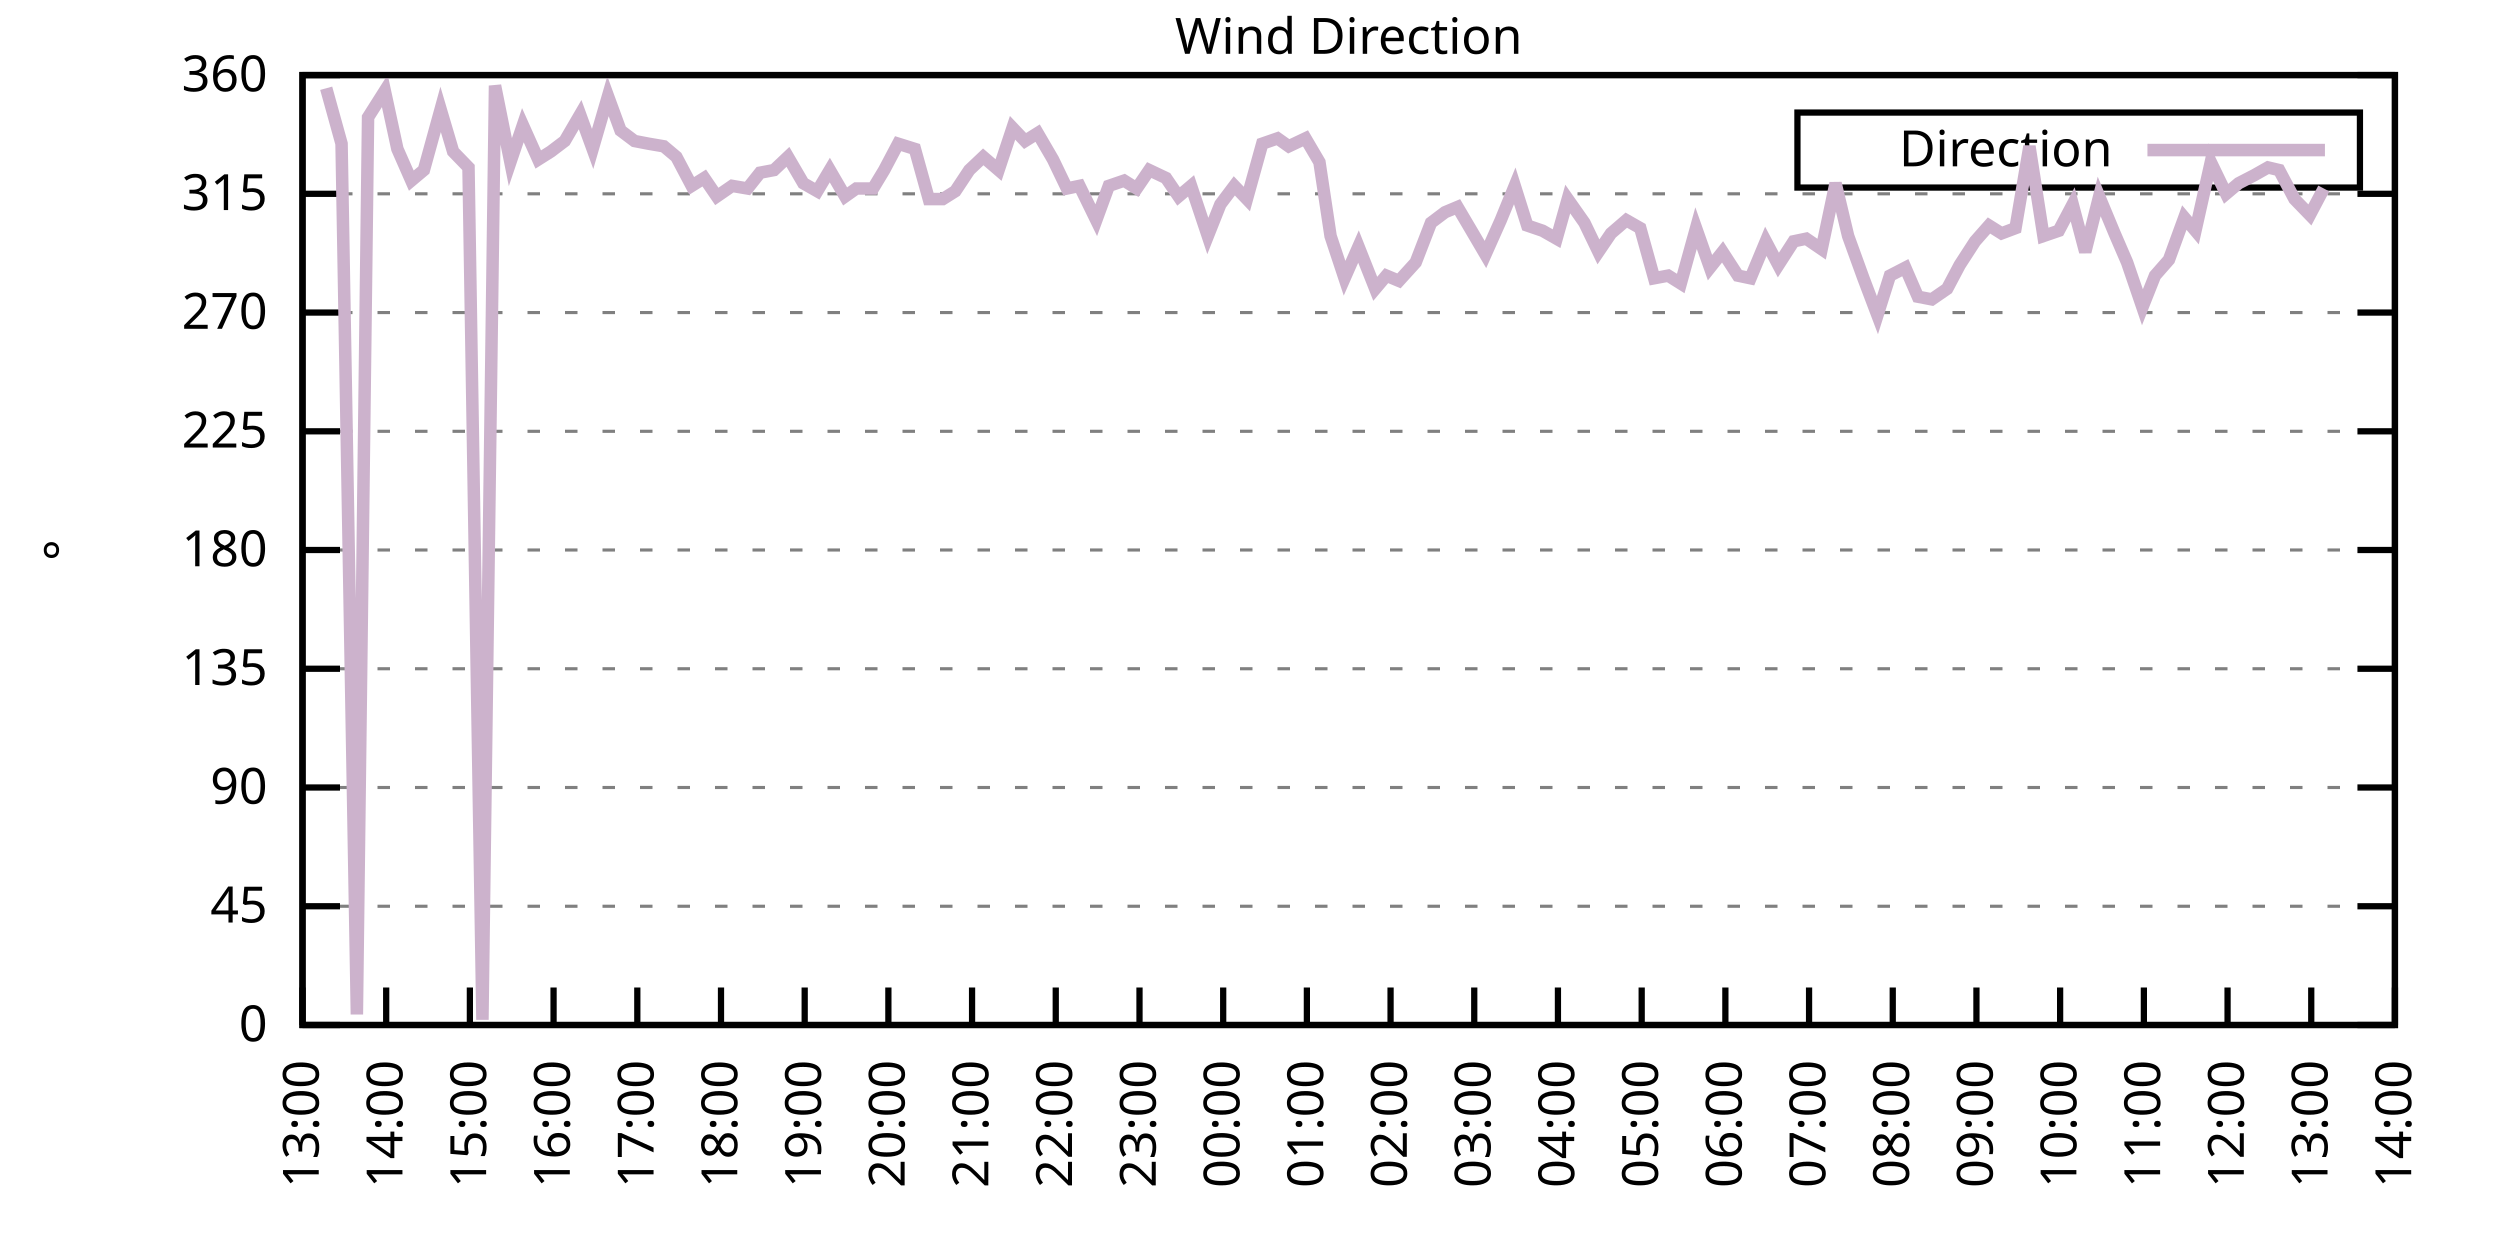
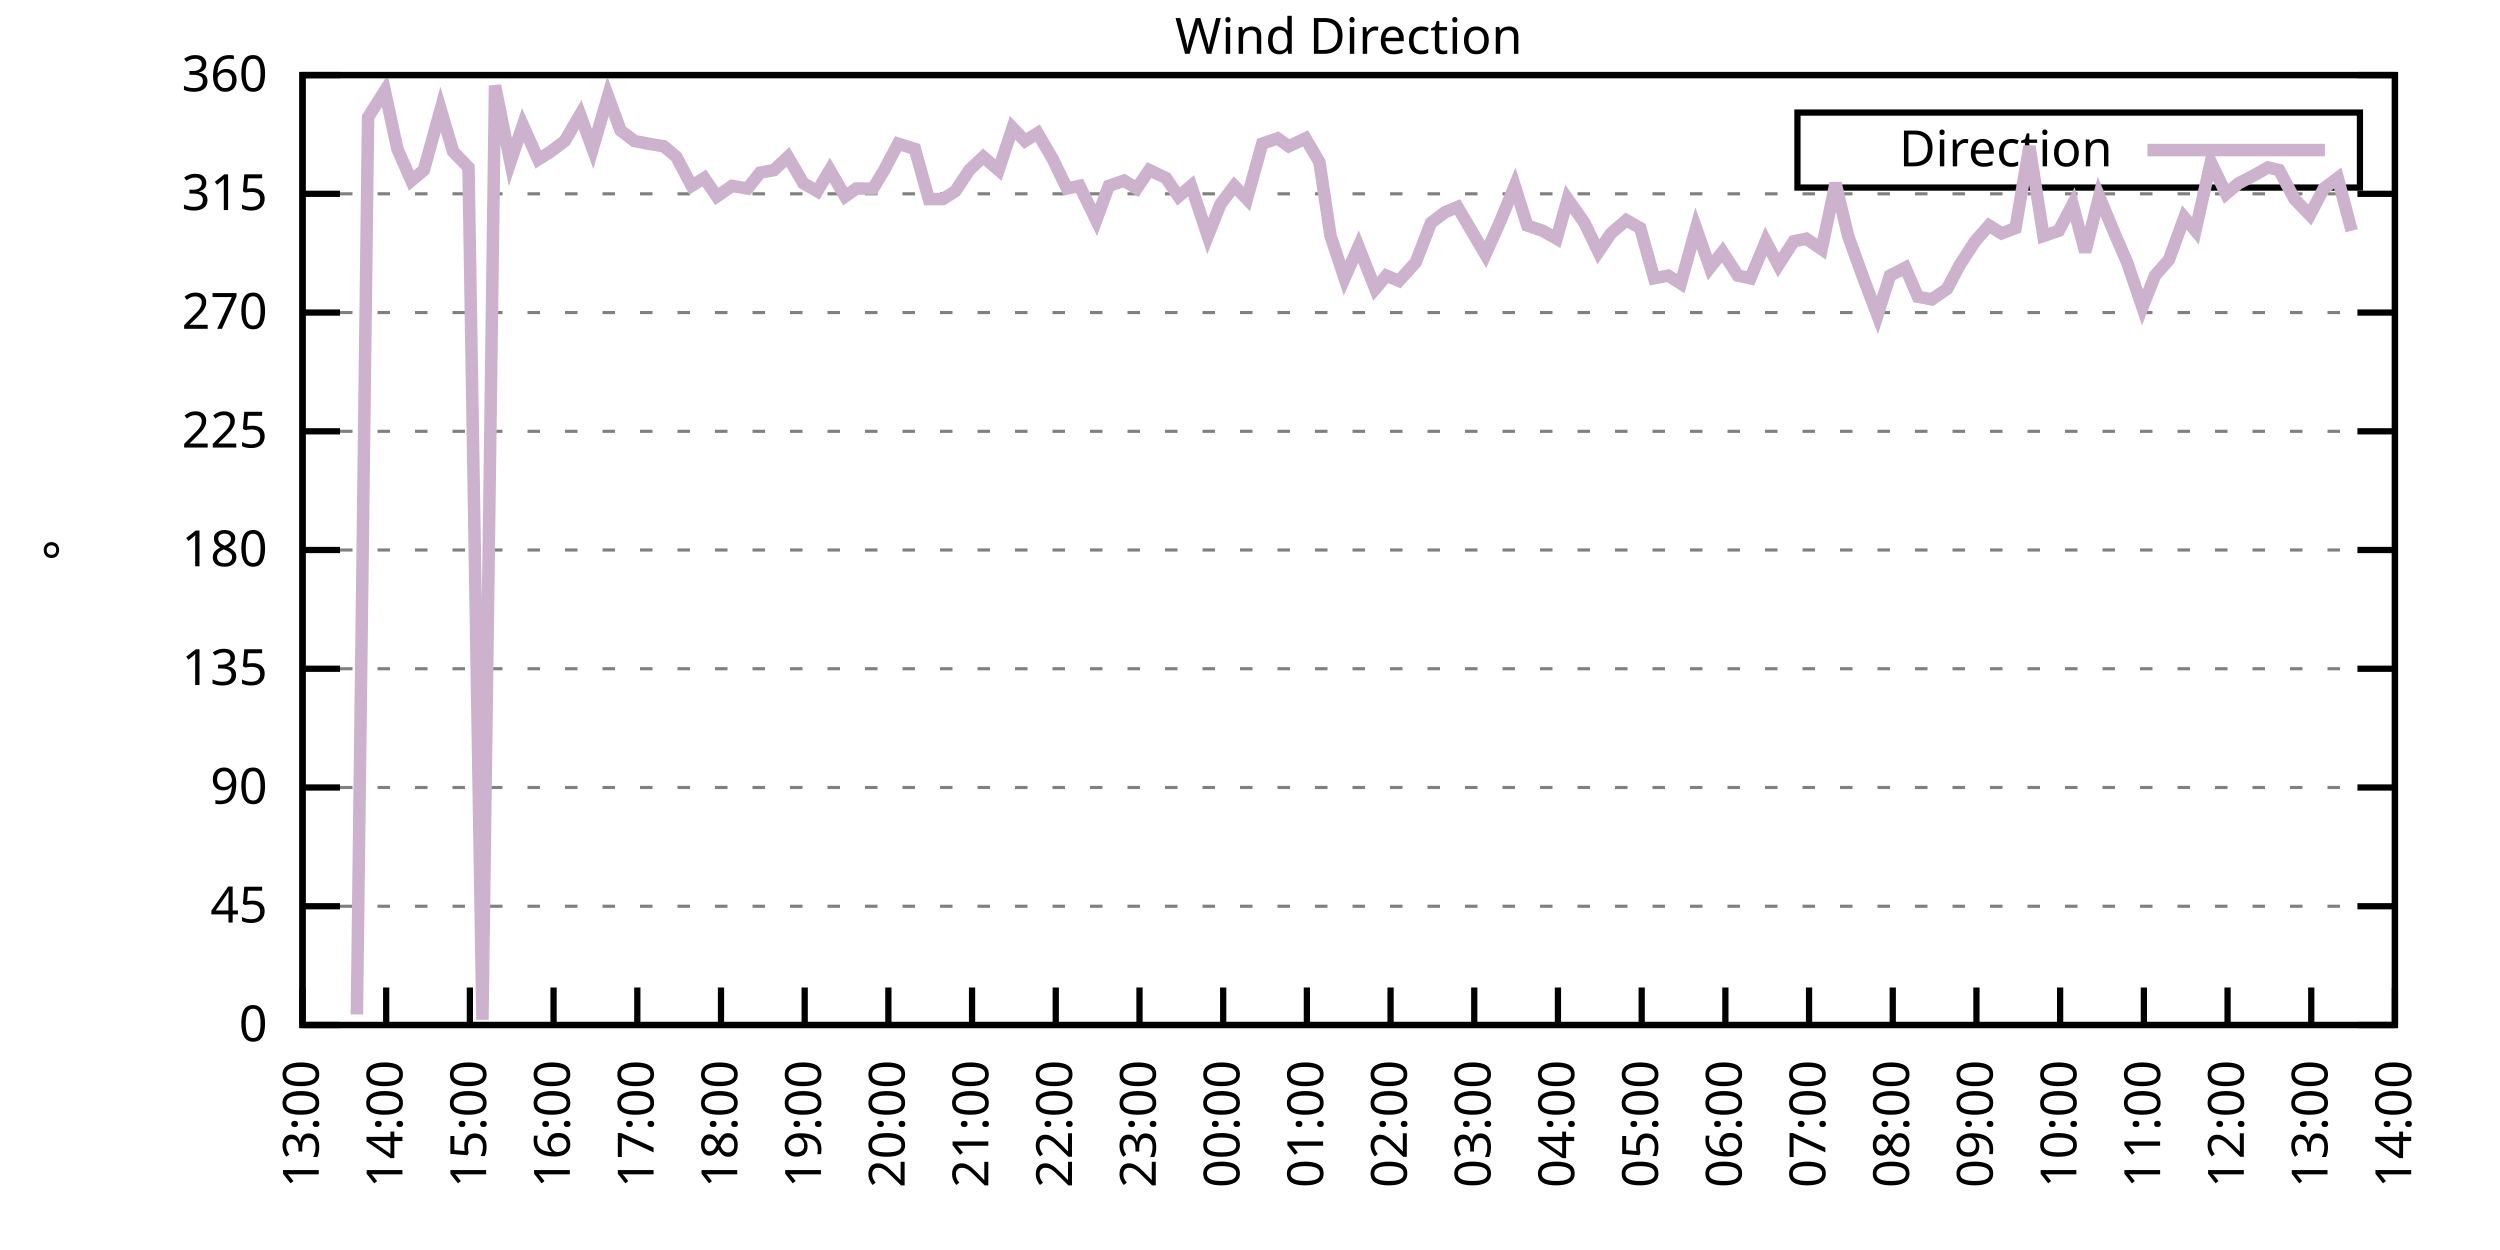
<svg xmlns="http://www.w3.org/2000/svg" xmlns:xlink="http://www.w3.org/1999/xlink" width="400" height="200" viewBox="0 0 400 200">
  <g id="gnuplot_canvas">
    <rect x="0" y="0" width="400" height="200" fill="none" />
    <defs>
      <circle id="gpDot" r="0.5" stroke-width="0.5" stroke="currentColor" />
      <path id="gpPt0" stroke-width="0.333" stroke="currentColor" d="M-1,0 h2 M0,-1 v2" />
      <path id="gpPt1" stroke-width="0.333" stroke="currentColor" d="M-1,-1 L1,1 M1,-1 L-1,1" />
      <path id="gpPt2" stroke-width="0.333" stroke="currentColor" d="M-1,0 L1,0 M0,-1 L0,1 M-1,-1 L1,1 M-1,1 L1,-1" />
      <rect id="gpPt3" stroke-width="0.333" stroke="currentColor" x="-1" y="-1" width="2" height="2" />
      <rect id="gpPt4" stroke-width="0.333" stroke="currentColor" fill="currentColor" x="-1" y="-1" width="2" height="2" />
      <circle id="gpPt5" stroke-width="0.333" stroke="currentColor" cx="0" cy="0" r="1" />
      <use xlink:href="#gpPt5" id="gpPt6" fill="currentColor" stroke="none" />
      <path id="gpPt7" stroke-width="0.333" stroke="currentColor" d="M0,-1.33 L-1.33,0.67 L1.33,0.67 z" />
      <use xlink:href="#gpPt7" id="gpPt8" fill="currentColor" stroke="none" />
      <use xlink:href="#gpPt7" id="gpPt9" stroke="currentColor" transform="rotate(180)" />
      <use xlink:href="#gpPt9" id="gpPt10" fill="currentColor" stroke="none" />
      <use xlink:href="#gpPt3" id="gpPt11" stroke="currentColor" transform="rotate(45)" />
      <use xlink:href="#gpPt11" id="gpPt12" fill="currentColor" stroke="none" />
      <path id="gpPt13" stroke-width="0.333" stroke="currentColor" d="M0,1.330 L1.265,0.411 L0.782,-1.067 L-0.782,-1.076 L-1.265,0.411 z" />
      <use xlink:href="#gpPt13" id="gpPt14" fill="currentColor" stroke="none" />
      <filter id="textbox" filterUnits="objectBoundingBox" x="0" y="0" height="1" width="1">
        <feFlood flood-color="white" flood-opacity="1" result="bgnd" />
        <feComposite in="SourceGraphic" in2="bgnd" operator="atop" />
      </filter>
      <filter id="greybox" filterUnits="objectBoundingBox" x="0" y="0" height="1" width="1">
        <feFlood flood-color="lightgrey" flood-opacity="1" result="grey" />
        <feComposite in="SourceGraphic" in2="grey" operator="atop" />
      </filter>
    </defs>
    <g fill="none" color="white" stroke="currentColor" stroke-width="1.00" stroke-linecap="butt" stroke-linejoin="miter">
</g>
    <g fill="none" color="black" stroke="currentColor" stroke-width="1.00" stroke-linecap="butt" stroke-linejoin="miter">
      <g stroke="none" shape-rendering="crispEdges">
        <polygon fill="rgb(255, 255, 255)" points="48.40,164.00 383.18,164.00 383.18,12.02 48.40,12.02 " />
      </g>
    </g>
    <g fill="none" color="black" stroke="currentColor" stroke-width="1.00" stroke-linecap="butt" stroke-linejoin="miter">
</g>
    <g fill="none" color="black" stroke="black" stroke-width="0.50" stroke-linecap="butt" stroke-linejoin="miter">
</g>
    <g fill="none" color="gray" stroke="currentColor" stroke-width="0.50" stroke-linecap="butt" stroke-linejoin="miter">
      <path stroke="gray" stroke-dasharray="2,4" class="gridline" d="M48.40,164.00 L383.19,164.00  " />
    </g>
    <g fill="none" color="gray" stroke="gray" stroke-width="1.00" stroke-linecap="butt" stroke-linejoin="miter">
</g>
    <g fill="none" color="black" stroke="currentColor" stroke-width="1.00" stroke-linecap="butt" stroke-linejoin="miter">
      <path stroke="black" d="M48.40,164.00 L54.40,164.00 M383.19,164.00 L377.19,164.00  " />
      <g transform="translate(42.80,166.60)" stroke="none" fill="black" font-family="Sans" font-size="8.00" text-anchor="end">
        <text>
          <tspan font-family="Sans"> 0</tspan>
        </text>
      </g>
    </g>
    <g fill="none" color="black" stroke="currentColor" stroke-width="1.00" stroke-linecap="butt" stroke-linejoin="miter">
</g>
    <g fill="none" color="black" stroke="black" stroke-width="0.50" stroke-linecap="butt" stroke-linejoin="miter">
</g>
    <g fill="none" color="gray" stroke="currentColor" stroke-width="0.50" stroke-linecap="butt" stroke-linejoin="miter">
      <path stroke="gray" stroke-dasharray="2,4" class="gridline" d="M48.40,145.00 L383.19,145.00  " />
    </g>
    <g fill="none" color="gray" stroke="gray" stroke-width="1.00" stroke-linecap="butt" stroke-linejoin="miter">
</g>
    <g fill="none" color="black" stroke="currentColor" stroke-width="1.00" stroke-linecap="butt" stroke-linejoin="miter">
      <path stroke="black" d="M48.40,145.00 L54.40,145.00 M383.19,145.00 L377.19,145.00  " />
      <g transform="translate(42.80,147.60)" stroke="none" fill="black" font-family="Sans" font-size="8.00" text-anchor="end">
        <text>
          <tspan font-family="Sans"> 45</tspan>
        </text>
      </g>
    </g>
    <g fill="none" color="black" stroke="currentColor" stroke-width="1.00" stroke-linecap="butt" stroke-linejoin="miter">
</g>
    <g fill="none" color="black" stroke="black" stroke-width="0.50" stroke-linecap="butt" stroke-linejoin="miter">
</g>
    <g fill="none" color="gray" stroke="currentColor" stroke-width="0.50" stroke-linecap="butt" stroke-linejoin="miter">
      <path stroke="gray" stroke-dasharray="2,4" class="gridline" d="M48.40,126.00 L383.19,126.00  " />
    </g>
    <g fill="none" color="gray" stroke="gray" stroke-width="1.00" stroke-linecap="butt" stroke-linejoin="miter">
</g>
    <g fill="none" color="black" stroke="currentColor" stroke-width="1.00" stroke-linecap="butt" stroke-linejoin="miter">
      <path stroke="black" d="M48.40,126.00 L54.40,126.00 M383.19,126.00 L377.19,126.00  " />
      <g transform="translate(42.80,128.60)" stroke="none" fill="black" font-family="Sans" font-size="8.00" text-anchor="end">
        <text>
          <tspan font-family="Sans"> 90</tspan>
        </text>
      </g>
    </g>
    <g fill="none" color="black" stroke="currentColor" stroke-width="1.00" stroke-linecap="butt" stroke-linejoin="miter">
</g>
    <g fill="none" color="black" stroke="black" stroke-width="0.50" stroke-linecap="butt" stroke-linejoin="miter">
</g>
    <g fill="none" color="gray" stroke="currentColor" stroke-width="0.50" stroke-linecap="butt" stroke-linejoin="miter">
      <path stroke="gray" stroke-dasharray="2,4" class="gridline" d="M48.40,107.00 L383.19,107.00  " />
    </g>
    <g fill="none" color="gray" stroke="gray" stroke-width="1.00" stroke-linecap="butt" stroke-linejoin="miter">
</g>
    <g fill="none" color="black" stroke="currentColor" stroke-width="1.00" stroke-linecap="butt" stroke-linejoin="miter">
      <path stroke="black" d="M48.40,107.00 L54.40,107.00 M383.19,107.00 L377.19,107.00  " />
      <g transform="translate(42.80,109.60)" stroke="none" fill="black" font-family="Sans" font-size="8.00" text-anchor="end">
        <text>
          <tspan font-family="Sans"> 135</tspan>
        </text>
      </g>
    </g>
    <g fill="none" color="black" stroke="currentColor" stroke-width="1.00" stroke-linecap="butt" stroke-linejoin="miter">
</g>
    <g fill="none" color="black" stroke="black" stroke-width="0.50" stroke-linecap="butt" stroke-linejoin="miter">
</g>
    <g fill="none" color="gray" stroke="currentColor" stroke-width="0.50" stroke-linecap="butt" stroke-linejoin="miter">
      <path stroke="gray" stroke-dasharray="2,4" class="gridline" d="M48.40,88.00 L383.19,88.00  " />
    </g>
    <g fill="none" color="gray" stroke="gray" stroke-width="1.00" stroke-linecap="butt" stroke-linejoin="miter">
</g>
    <g fill="none" color="black" stroke="currentColor" stroke-width="1.00" stroke-linecap="butt" stroke-linejoin="miter">
      <path stroke="black" d="M48.40,88.00 L54.40,88.00 M383.19,88.00 L377.19,88.00  " />
      <g transform="translate(42.80,90.60)" stroke="none" fill="black" font-family="Sans" font-size="8.00" text-anchor="end">
        <text>
          <tspan font-family="Sans"> 180</tspan>
        </text>
      </g>
    </g>
    <g fill="none" color="black" stroke="currentColor" stroke-width="1.00" stroke-linecap="butt" stroke-linejoin="miter">
</g>
    <g fill="none" color="black" stroke="black" stroke-width="0.50" stroke-linecap="butt" stroke-linejoin="miter">
</g>
    <g fill="none" color="gray" stroke="currentColor" stroke-width="0.50" stroke-linecap="butt" stroke-linejoin="miter">
      <path stroke="gray" stroke-dasharray="2,4" class="gridline" d="M48.40,69.01 L383.19,69.01  " />
    </g>
    <g fill="none" color="gray" stroke="gray" stroke-width="1.00" stroke-linecap="butt" stroke-linejoin="miter">
</g>
    <g fill="none" color="black" stroke="currentColor" stroke-width="1.00" stroke-linecap="butt" stroke-linejoin="miter">
      <path stroke="black" d="M48.40,69.01 L54.40,69.01 M383.19,69.01 L377.19,69.01  " />
      <g transform="translate(42.80,71.61)" stroke="none" fill="black" font-family="Sans" font-size="8.00" text-anchor="end">
        <text>
          <tspan font-family="Sans"> 225</tspan>
        </text>
      </g>
    </g>
    <g fill="none" color="black" stroke="currentColor" stroke-width="1.00" stroke-linecap="butt" stroke-linejoin="miter">
</g>
    <g fill="none" color="black" stroke="black" stroke-width="0.50" stroke-linecap="butt" stroke-linejoin="miter">
</g>
    <g fill="none" color="gray" stroke="currentColor" stroke-width="0.50" stroke-linecap="butt" stroke-linejoin="miter">
      <path stroke="gray" stroke-dasharray="2,4" class="gridline" d="M48.40,50.01 L383.19,50.01  " />
    </g>
    <g fill="none" color="gray" stroke="gray" stroke-width="1.00" stroke-linecap="butt" stroke-linejoin="miter">
</g>
    <g fill="none" color="black" stroke="currentColor" stroke-width="1.00" stroke-linecap="butt" stroke-linejoin="miter">
      <path stroke="black" d="M48.40,50.01 L54.40,50.01 M383.19,50.01 L377.19,50.01  " />
      <g transform="translate(42.80,52.61)" stroke="none" fill="black" font-family="Sans" font-size="8.00" text-anchor="end">
        <text>
          <tspan font-family="Sans"> 270</tspan>
        </text>
      </g>
    </g>
    <g fill="none" color="black" stroke="currentColor" stroke-width="1.00" stroke-linecap="butt" stroke-linejoin="miter">
</g>
    <g fill="none" color="black" stroke="black" stroke-width="0.50" stroke-linecap="butt" stroke-linejoin="miter">
</g>
    <g fill="none" color="gray" stroke="currentColor" stroke-width="0.50" stroke-linecap="butt" stroke-linejoin="miter">
      <path stroke="gray" stroke-dasharray="2,4" class="gridline" d="M48.40,31.01 L383.19,31.01  " />
    </g>
    <g fill="none" color="gray" stroke="gray" stroke-width="1.00" stroke-linecap="butt" stroke-linejoin="miter">
</g>
    <g fill="none" color="black" stroke="currentColor" stroke-width="1.00" stroke-linecap="butt" stroke-linejoin="miter">
      <path stroke="black" d="M48.40,31.01 L54.40,31.01 M383.19,31.01 L377.19,31.01  " />
      <g transform="translate(42.80,33.61)" stroke="none" fill="black" font-family="Sans" font-size="8.00" text-anchor="end">
        <text>
          <tspan font-family="Sans"> 315</tspan>
        </text>
      </g>
    </g>
    <g fill="none" color="black" stroke="currentColor" stroke-width="1.00" stroke-linecap="butt" stroke-linejoin="miter">
</g>
    <g fill="none" color="black" stroke="black" stroke-width="0.50" stroke-linecap="butt" stroke-linejoin="miter">
</g>
    <g fill="none" color="gray" stroke="currentColor" stroke-width="0.50" stroke-linecap="butt" stroke-linejoin="miter">
      <path stroke="gray" stroke-dasharray="2,4" class="gridline" d="M48.40,12.01 L383.19,12.01  " />
    </g>
    <g fill="none" color="gray" stroke="gray" stroke-width="1.00" stroke-linecap="butt" stroke-linejoin="miter">
</g>
    <g fill="none" color="black" stroke="currentColor" stroke-width="1.00" stroke-linecap="butt" stroke-linejoin="miter">
      <path stroke="black" d="M48.40,12.01 L54.40,12.01 M383.19,12.01 L377.19,12.01  " />
      <g transform="translate(42.80,14.61)" stroke="none" fill="black" font-family="Sans" font-size="8.00" text-anchor="end">
        <text>
          <tspan font-family="Sans"> 360</tspan>
        </text>
      </g>
    </g>
    <g fill="none" color="black" stroke="currentColor" stroke-width="1.00" stroke-linecap="butt" stroke-linejoin="miter">
      <path stroke="black" d="M48.40,164.00 L48.40,158.00  " />
      <g transform="translate(51.00,169.60) rotate(270.00)" stroke="none" fill="black" font-family="Sans" font-size="8.00" text-anchor="end">
        <text>
          <tspan font-family="Sans">13:00</tspan>
        </text>
      </g>
    </g>
    <g fill="none" color="black" stroke="currentColor" stroke-width="1.00" stroke-linecap="butt" stroke-linejoin="miter">
      <path stroke="black" d="M61.79,164.00 L61.79,158.00  " />
      <g transform="translate(64.39,169.60) rotate(270.00)" stroke="none" fill="black" font-family="Sans" font-size="8.00" text-anchor="end">
        <text>
          <tspan font-family="Sans">14:00</tspan>
        </text>
      </g>
    </g>
    <g fill="none" color="black" stroke="currentColor" stroke-width="1.00" stroke-linecap="butt" stroke-linejoin="miter">
      <path stroke="black" d="M75.18,164.00 L75.18,158.00  " />
      <g transform="translate(77.78,169.60) rotate(270.00)" stroke="none" fill="black" font-family="Sans" font-size="8.00" text-anchor="end">
        <text>
          <tspan font-family="Sans">15:00</tspan>
        </text>
      </g>
    </g>
    <g fill="none" color="black" stroke="currentColor" stroke-width="1.00" stroke-linecap="butt" stroke-linejoin="miter">
      <path stroke="black" d="M88.57,164.00 L88.57,158.00  " />
      <g transform="translate(91.17,169.60) rotate(270.00)" stroke="none" fill="black" font-family="Sans" font-size="8.00" text-anchor="end">
        <text>
          <tspan font-family="Sans">16:00</tspan>
        </text>
      </g>
    </g>
    <g fill="none" color="black" stroke="currentColor" stroke-width="1.00" stroke-linecap="butt" stroke-linejoin="miter">
      <path stroke="black" d="M101.97,164.00 L101.97,158.00  " />
      <g transform="translate(104.57,169.60) rotate(270.00)" stroke="none" fill="black" font-family="Sans" font-size="8.00" text-anchor="end">
        <text>
          <tspan font-family="Sans">17:00</tspan>
        </text>
      </g>
    </g>
    <g fill="none" color="black" stroke="currentColor" stroke-width="1.00" stroke-linecap="butt" stroke-linejoin="miter">
      <path stroke="black" d="M115.36,164.00 L115.36,158.00  " />
      <g transform="translate(117.96,169.60) rotate(270.00)" stroke="none" fill="black" font-family="Sans" font-size="8.00" text-anchor="end">
        <text>
          <tspan font-family="Sans">18:00</tspan>
        </text>
      </g>
    </g>
    <g fill="none" color="black" stroke="currentColor" stroke-width="1.00" stroke-linecap="butt" stroke-linejoin="miter">
      <path stroke="black" d="M128.75,164.00 L128.75,158.00  " />
      <g transform="translate(131.35,169.60) rotate(270.00)" stroke="none" fill="black" font-family="Sans" font-size="8.00" text-anchor="end">
        <text>
          <tspan font-family="Sans">19:00</tspan>
        </text>
      </g>
    </g>
    <g fill="none" color="black" stroke="currentColor" stroke-width="1.00" stroke-linecap="butt" stroke-linejoin="miter">
      <path stroke="black" d="M142.14,164.00 L142.14,158.00  " />
      <g transform="translate(144.74,169.60) rotate(270.00)" stroke="none" fill="black" font-family="Sans" font-size="8.00" text-anchor="end">
        <text>
          <tspan font-family="Sans">20:00</tspan>
        </text>
      </g>
    </g>
    <g fill="none" color="black" stroke="currentColor" stroke-width="1.00" stroke-linecap="butt" stroke-linejoin="miter">
      <path stroke="black" d="M155.53,164.00 L155.53,158.00  " />
      <g transform="translate(158.13,169.60) rotate(270.00)" stroke="none" fill="black" font-family="Sans" font-size="8.00" text-anchor="end">
        <text>
          <tspan font-family="Sans">21:00</tspan>
        </text>
      </g>
    </g>
    <g fill="none" color="black" stroke="currentColor" stroke-width="1.00" stroke-linecap="butt" stroke-linejoin="miter">
      <path stroke="black" d="M168.92,164.00 L168.92,158.00  " />
      <g transform="translate(171.52,169.60) rotate(270.00)" stroke="none" fill="black" font-family="Sans" font-size="8.00" text-anchor="end">
        <text>
          <tspan font-family="Sans">22:00</tspan>
        </text>
      </g>
    </g>
    <g fill="none" color="black" stroke="currentColor" stroke-width="1.00" stroke-linecap="butt" stroke-linejoin="miter">
      <path stroke="black" d="M182.32,164.00 L182.32,158.00  " />
      <g transform="translate(184.92,169.60) rotate(270.00)" stroke="none" fill="black" font-family="Sans" font-size="8.00" text-anchor="end">
        <text>
          <tspan font-family="Sans">23:00</tspan>
        </text>
      </g>
    </g>
    <g fill="none" color="black" stroke="currentColor" stroke-width="1.00" stroke-linecap="butt" stroke-linejoin="miter">
      <path stroke="black" d="M195.71,164.00 L195.71,158.00  " />
      <g transform="translate(198.31,169.60) rotate(270.00)" stroke="none" fill="black" font-family="Sans" font-size="8.00" text-anchor="end">
        <text>
          <tspan font-family="Sans">00:00</tspan>
        </text>
      </g>
    </g>
    <g fill="none" color="black" stroke="currentColor" stroke-width="1.00" stroke-linecap="butt" stroke-linejoin="miter">
      <path stroke="black" d="M209.10,164.00 L209.10,158.00  " />
      <g transform="translate(211.70,169.60) rotate(270.00)" stroke="none" fill="black" font-family="Sans" font-size="8.00" text-anchor="end">
        <text>
          <tspan font-family="Sans">01:00</tspan>
        </text>
      </g>
    </g>
    <g fill="none" color="black" stroke="currentColor" stroke-width="1.00" stroke-linecap="butt" stroke-linejoin="miter">
      <path stroke="black" d="M222.49,164.00 L222.49,158.00  " />
      <g transform="translate(225.09,169.60) rotate(270.00)" stroke="none" fill="black" font-family="Sans" font-size="8.00" text-anchor="end">
        <text>
          <tspan font-family="Sans">02:00</tspan>
        </text>
      </g>
    </g>
    <g fill="none" color="black" stroke="currentColor" stroke-width="1.00" stroke-linecap="butt" stroke-linejoin="miter">
      <path stroke="black" d="M235.88,164.00 L235.88,158.00  " />
      <g transform="translate(238.48,169.60) rotate(270.00)" stroke="none" fill="black" font-family="Sans" font-size="8.00" text-anchor="end">
        <text>
          <tspan font-family="Sans">03:00</tspan>
        </text>
      </g>
    </g>
    <g fill="none" color="black" stroke="currentColor" stroke-width="1.00" stroke-linecap="butt" stroke-linejoin="miter">
      <path stroke="black" d="M249.27,164.00 L249.27,158.00  " />
      <g transform="translate(251.87,169.60) rotate(270.00)" stroke="none" fill="black" font-family="Sans" font-size="8.00" text-anchor="end">
        <text>
          <tspan font-family="Sans">04:00</tspan>
        </text>
      </g>
    </g>
    <g fill="none" color="black" stroke="currentColor" stroke-width="1.00" stroke-linecap="butt" stroke-linejoin="miter">
      <path stroke="black" d="M262.67,164.00 L262.67,158.00  " />
      <g transform="translate(265.27,169.60) rotate(270.00)" stroke="none" fill="black" font-family="Sans" font-size="8.00" text-anchor="end">
        <text>
          <tspan font-family="Sans">05:00</tspan>
        </text>
      </g>
    </g>
    <g fill="none" color="black" stroke="currentColor" stroke-width="1.00" stroke-linecap="butt" stroke-linejoin="miter">
      <path stroke="black" d="M276.06,164.00 L276.06,158.00  " />
      <g transform="translate(278.66,169.60) rotate(270.00)" stroke="none" fill="black" font-family="Sans" font-size="8.00" text-anchor="end">
        <text>
          <tspan font-family="Sans">06:00</tspan>
        </text>
      </g>
    </g>
    <g fill="none" color="black" stroke="currentColor" stroke-width="1.00" stroke-linecap="butt" stroke-linejoin="miter">
      <path stroke="black" d="M289.45,164.00 L289.45,158.00  " />
      <g transform="translate(292.05,169.60) rotate(270.00)" stroke="none" fill="black" font-family="Sans" font-size="8.00" text-anchor="end">
        <text>
          <tspan font-family="Sans">07:00</tspan>
        </text>
      </g>
    </g>
    <g fill="none" color="black" stroke="currentColor" stroke-width="1.00" stroke-linecap="butt" stroke-linejoin="miter">
      <path stroke="black" d="M302.84,164.00 L302.84,158.00  " />
      <g transform="translate(305.44,169.60) rotate(270.00)" stroke="none" fill="black" font-family="Sans" font-size="8.00" text-anchor="end">
        <text>
          <tspan font-family="Sans">08:00</tspan>
        </text>
      </g>
    </g>
    <g fill="none" color="black" stroke="currentColor" stroke-width="1.00" stroke-linecap="butt" stroke-linejoin="miter">
      <path stroke="black" d="M316.23,164.00 L316.23,158.00  " />
      <g transform="translate(318.83,169.60) rotate(270.00)" stroke="none" fill="black" font-family="Sans" font-size="8.00" text-anchor="end">
        <text>
          <tspan font-family="Sans">09:00</tspan>
        </text>
      </g>
    </g>
    <g fill="none" color="black" stroke="currentColor" stroke-width="1.00" stroke-linecap="butt" stroke-linejoin="miter">
      <path stroke="black" d="M329.62,164.00 L329.62,158.00  " />
      <g transform="translate(332.22,169.60) rotate(270.00)" stroke="none" fill="black" font-family="Sans" font-size="8.00" text-anchor="end">
        <text>
          <tspan font-family="Sans">10:00</tspan>
        </text>
      </g>
    </g>
    <g fill="none" color="black" stroke="currentColor" stroke-width="1.00" stroke-linecap="butt" stroke-linejoin="miter">
      <path stroke="black" d="M343.02,164.00 L343.02,158.00  " />
      <g transform="translate(345.62,169.60) rotate(270.00)" stroke="none" fill="black" font-family="Sans" font-size="8.00" text-anchor="end">
        <text>
          <tspan font-family="Sans">11:00</tspan>
        </text>
      </g>
    </g>
    <g fill="none" color="black" stroke="currentColor" stroke-width="1.00" stroke-linecap="butt" stroke-linejoin="miter">
      <path stroke="black" d="M356.41,164.00 L356.41,158.00  " />
      <g transform="translate(359.01,169.60) rotate(270.00)" stroke="none" fill="black" font-family="Sans" font-size="8.00" text-anchor="end">
        <text>
          <tspan font-family="Sans">12:00</tspan>
        </text>
      </g>
    </g>
    <g fill="none" color="black" stroke="currentColor" stroke-width="1.00" stroke-linecap="butt" stroke-linejoin="miter">
      <path stroke="black" d="M369.80,164.00 L369.80,158.00  " />
      <g transform="translate(372.40,169.60) rotate(270.00)" stroke="none" fill="black" font-family="Sans" font-size="8.00" text-anchor="end">
        <text>
          <tspan font-family="Sans">13:00</tspan>
        </text>
      </g>
    </g>
    <g fill="none" color="black" stroke="currentColor" stroke-width="1.00" stroke-linecap="butt" stroke-linejoin="miter">
      <path stroke="black" d="M383.19,164.00 L383.19,158.00  " />
      <g transform="translate(385.79,169.60) rotate(270.00)" stroke="none" fill="black" font-family="Sans" font-size="8.00" text-anchor="end">
        <text>
          <tspan font-family="Sans">14:00</tspan>
        </text>
      </g>
    </g>
    <g fill="none" color="black" stroke="currentColor" stroke-width="1.00" stroke-linecap="butt" stroke-linejoin="miter">
</g>
    <g fill="none" color="black" stroke="currentColor" stroke-width="1.00" stroke-linecap="butt" stroke-linejoin="miter">
      <path stroke="black" d="M48.40,12.01 L48.40,164.00 L383.19,164.00 L383.19,12.01 L48.40,12.01 Z  " />
    </g>
    <g fill="none" color="black" stroke="currentColor" stroke-width="1.00" stroke-linecap="butt" stroke-linejoin="miter">
</g>
    <g fill="none" color="black" stroke="currentColor" stroke-width="1.00" stroke-linecap="butt" stroke-linejoin="miter">
      <path stroke="black" d="M287.59,30.01 L287.59,18.01 L377.59,18.01 L377.59,30.01 L287.59,30.01 Z  " />
    </g>
    <g id="Wind_direction_plot_1">
      <g fill="none" color="white" stroke="black" stroke-width="2.00" stroke-linecap="butt" stroke-linejoin="miter">
</g>
      <g fill="none" color="black" stroke="currentColor" stroke-width="2.00" stroke-linecap="butt" stroke-linejoin="miter">
        <g transform="translate(337.99,26.61)" stroke="none" fill="black" font-family="Sans" font-size="8.00" text-anchor="end">
          <text>
            <tspan font-family="Sans">Direction</tspan>
          </text>
        </g>
      </g>
      <g fill="none" color="black" stroke="currentColor" stroke-width="2.00" stroke-linecap="butt" stroke-linejoin="miter">
-         <path stroke="rgb(204, 178, 204)" d="M343.59,24.01 L371.99,24.01 M52.19,14.12 L54.65,22.99 L57.10,162.31 L58.89,18.77 L61.57,14.54 L63.58,23.83   L65.81,28.90 L67.82,27.21 L70.50,17.50 L72.50,24.25 L74.96,26.79 L77.19,163.16 L79.20,13.70 L81.66,25.94   L83.66,20.03 L86.12,25.52 L88.13,24.25 L90.36,22.56 L92.82,18.34 L94.82,23.83 L97.28,15.39 L99.29,20.88   L101.52,22.56 L103.75,22.99 L106.21,23.41 L108.22,25.10 L110.67,29.74 L112.68,28.48 L114.69,31.43 L117.14,29.74   L119.60,30.16 L121.61,27.63 L123.84,27.21 L126.07,25.10 L128.53,29.32 L130.76,30.59 L132.77,27.21 L135.22,31.43   L137.01,30.16 L139.69,30.16 L141.47,27.21 L143.70,22.99 L146.38,23.83 L148.61,31.85 L150.85,31.85 L152.85,30.59   L155.09,27.21 L157.32,25.10 L159.77,27.21 L162.01,20.45 L164.01,22.56 L166.02,21.30 L168.48,25.52 L170.71,30.16   L172.72,29.74 L175.40,35.23 L177.41,29.74 L179.86,28.90 L181.87,30.16 L183.88,27.21 L186.56,28.48 L188.57,31.43   L190.57,29.74 L193.25,37.76 L195.26,32.70 L197.49,29.74 L199.50,31.85 L201.96,22.99 L204.41,22.14 L206.20,23.41   L208.88,22.14 L211.11,25.94 L212.89,37.76 L215.13,44.52 L217.36,39.45 L220.04,46.21 L221.82,44.10 L223.83,44.94   L226.51,41.99 L228.96,35.65 L231.20,33.96 L233.20,33.12 L235.44,36.92 L237.67,40.72 L240.12,35.23 L242.36,29.74   L244.36,36.08 L246.82,36.92 L249.05,38.19 L250.84,31.85 L253.51,35.65 L255.75,40.30 L257.76,37.34 L260.21,35.23   L262.44,36.50 L264.67,44.52 L266.91,44.10 L268.92,45.36 L271.37,36.50 L273.60,42.83 L275.61,40.30 L278.07,44.10   L280.07,44.52 L282.53,38.61 L284.54,42.41 L286.99,38.61 L289.00,38.19 L291.46,39.87 L293.69,29.32 L295.70,37.76   L298.15,44.52 L300.39,50.43 L302.39,44.10 L304.85,42.83 L306.86,47.47 L309.09,47.90 L311.54,46.21 L313.55,42.41   L316.01,38.61 L318.24,36.08 L320.25,37.34 L322.48,36.50 L324.71,23.41 L326.95,37.76 L329.40,36.92 L331.63,32.70   L333.64,40.30 L335.87,31.43 L338.33,37.34 L340.34,41.99 L342.79,49.16 L344.80,44.10 L347.03,41.56 L349.49,34.81   L351.27,36.92 L353.73,25.94 L356.18,31.01 L358.19,29.32 L360.65,28.05 L362.88,26.79 L364.66,27.21 L367.12,31.85   L369.58,34.39 L371.81,30.16  " />
+         <path stroke="rgb(204, 178, 204)" d="M343.59,24.01 L371.99,24.01 M57.10,162.31 L58.89,18.77 L61.57,14.54 L63.58,23.83 L65.81,28.90 L67.82,27.21   L70.50,17.50 L72.50,24.25 L74.96,26.79 L77.19,163.16 L79.20,13.70 L81.66,25.94 L83.66,20.03 L86.12,25.52   L88.13,24.25 L90.36,22.56 L92.82,18.34 L94.82,23.83 L97.28,15.39 L99.29,20.88 L101.52,22.56 L103.75,22.99   L106.21,23.41 L108.22,25.10 L110.67,29.74 L112.68,28.48 L114.69,31.43 L117.14,29.74 L119.60,30.16 L121.61,27.63   L123.84,27.21 L126.07,25.10 L128.53,29.32 L130.76,30.59 L132.77,27.21 L135.22,31.43 L137.01,30.16 L139.69,30.16   L141.47,27.21 L143.70,22.99 L146.38,23.83 L148.61,31.85 L150.85,31.85 L152.85,30.59 L155.09,27.21 L157.32,25.10   L159.77,27.21 L162.01,20.45 L164.01,22.56 L166.02,21.30 L168.48,25.52 L170.71,30.16 L172.72,29.74 L175.40,35.23   L177.41,29.74 L179.86,28.90 L181.87,30.16 L183.88,27.21 L186.56,28.48 L188.57,31.43 L190.57,29.74 L193.25,37.76   L195.26,32.70 L197.49,29.74 L199.50,31.85 L201.96,22.99 L204.41,22.14 L206.20,23.41 L208.88,22.14 L211.11,25.94   L212.89,37.76 L215.13,44.52 L217.36,39.45 L220.04,46.21 L221.82,44.10 L223.83,44.94 L226.51,41.99 L228.96,35.65   L231.20,33.96 L233.20,33.12 L235.44,36.92 L237.67,40.72 L240.12,35.23 L242.36,29.74 L244.36,36.08 L246.82,36.92   L249.05,38.19 L250.84,31.85 L253.51,35.65 L255.75,40.30 L257.76,37.34 L260.21,35.23 L262.44,36.50 L264.67,44.52   L266.91,44.10 L268.92,45.36 L271.37,36.50 L273.60,42.83 L275.61,40.30 L278.07,44.10 L280.07,44.52 L282.53,38.61   L284.54,42.41 L286.99,38.61 L289.00,38.19 L291.46,39.87 L293.69,29.32 L295.70,37.76 L298.15,44.52 L300.39,50.43   L302.39,44.10 L304.85,42.83 L306.86,47.47 L309.09,47.90 L311.54,46.21 L313.55,42.41 L316.01,38.61 L318.24,36.08   L320.25,37.34 L322.48,36.50 L324.71,23.41 L326.95,37.76 L329.40,36.92 L331.63,32.70 L333.64,40.30 L335.87,31.43   L338.33,37.34 L340.34,41.99 L342.79,49.16 L344.80,44.10 L347.03,41.56 L349.49,34.81 L351.27,36.92 L353.73,25.94   L356.18,31.01 L358.19,29.32 L360.65,28.05 L362.88,26.79 L364.66,27.21 L367.12,31.85 L369.58,34.39 L371.81,30.16   L374.04,28.48 L376.27,36.92  " />
      </g>
    </g>
    <g fill="none" color="black" stroke="currentColor" stroke-width="2.00" stroke-linecap="butt" stroke-linejoin="miter">
</g>
    <g fill="none" color="black" stroke="black" stroke-width="1.00" stroke-linecap="butt" stroke-linejoin="miter">
</g>
    <g fill="none" color="black" stroke="currentColor" stroke-width="1.00" stroke-linecap="butt" stroke-linejoin="miter">
      <path stroke="black" d="M48.40,12.01 L48.40,164.00 L383.19,164.00 L383.19,12.01 L48.40,12.01 Z  " />
      <g transform="translate(12.80,88.01) rotate(270.00)" stroke="none" fill="black" font-family="Sans" font-size="8.00" text-anchor="middle">
        <text>
          <tspan font-family="Sans">°</tspan>
        </text>
      </g>
    </g>
    <g fill="none" color="black" stroke="currentColor" stroke-width="1.00" stroke-linecap="butt" stroke-linejoin="miter">
</g>
    <g fill="none" color="black" stroke="currentColor" stroke-width="1.00" stroke-linecap="butt" stroke-linejoin="miter">
      <g transform="translate(215.79,8.61)" stroke="none" fill="black" font-family="Sans" font-size="8.00" text-anchor="middle">
        <text>
          <tspan font-family="Sans">Wind Direction</tspan>
        </text>
      </g>
    </g>
    <g fill="none" color="black" stroke="currentColor" stroke-width="1.00" stroke-linecap="butt" stroke-linejoin="miter">
</g>
  </g>
</svg>
